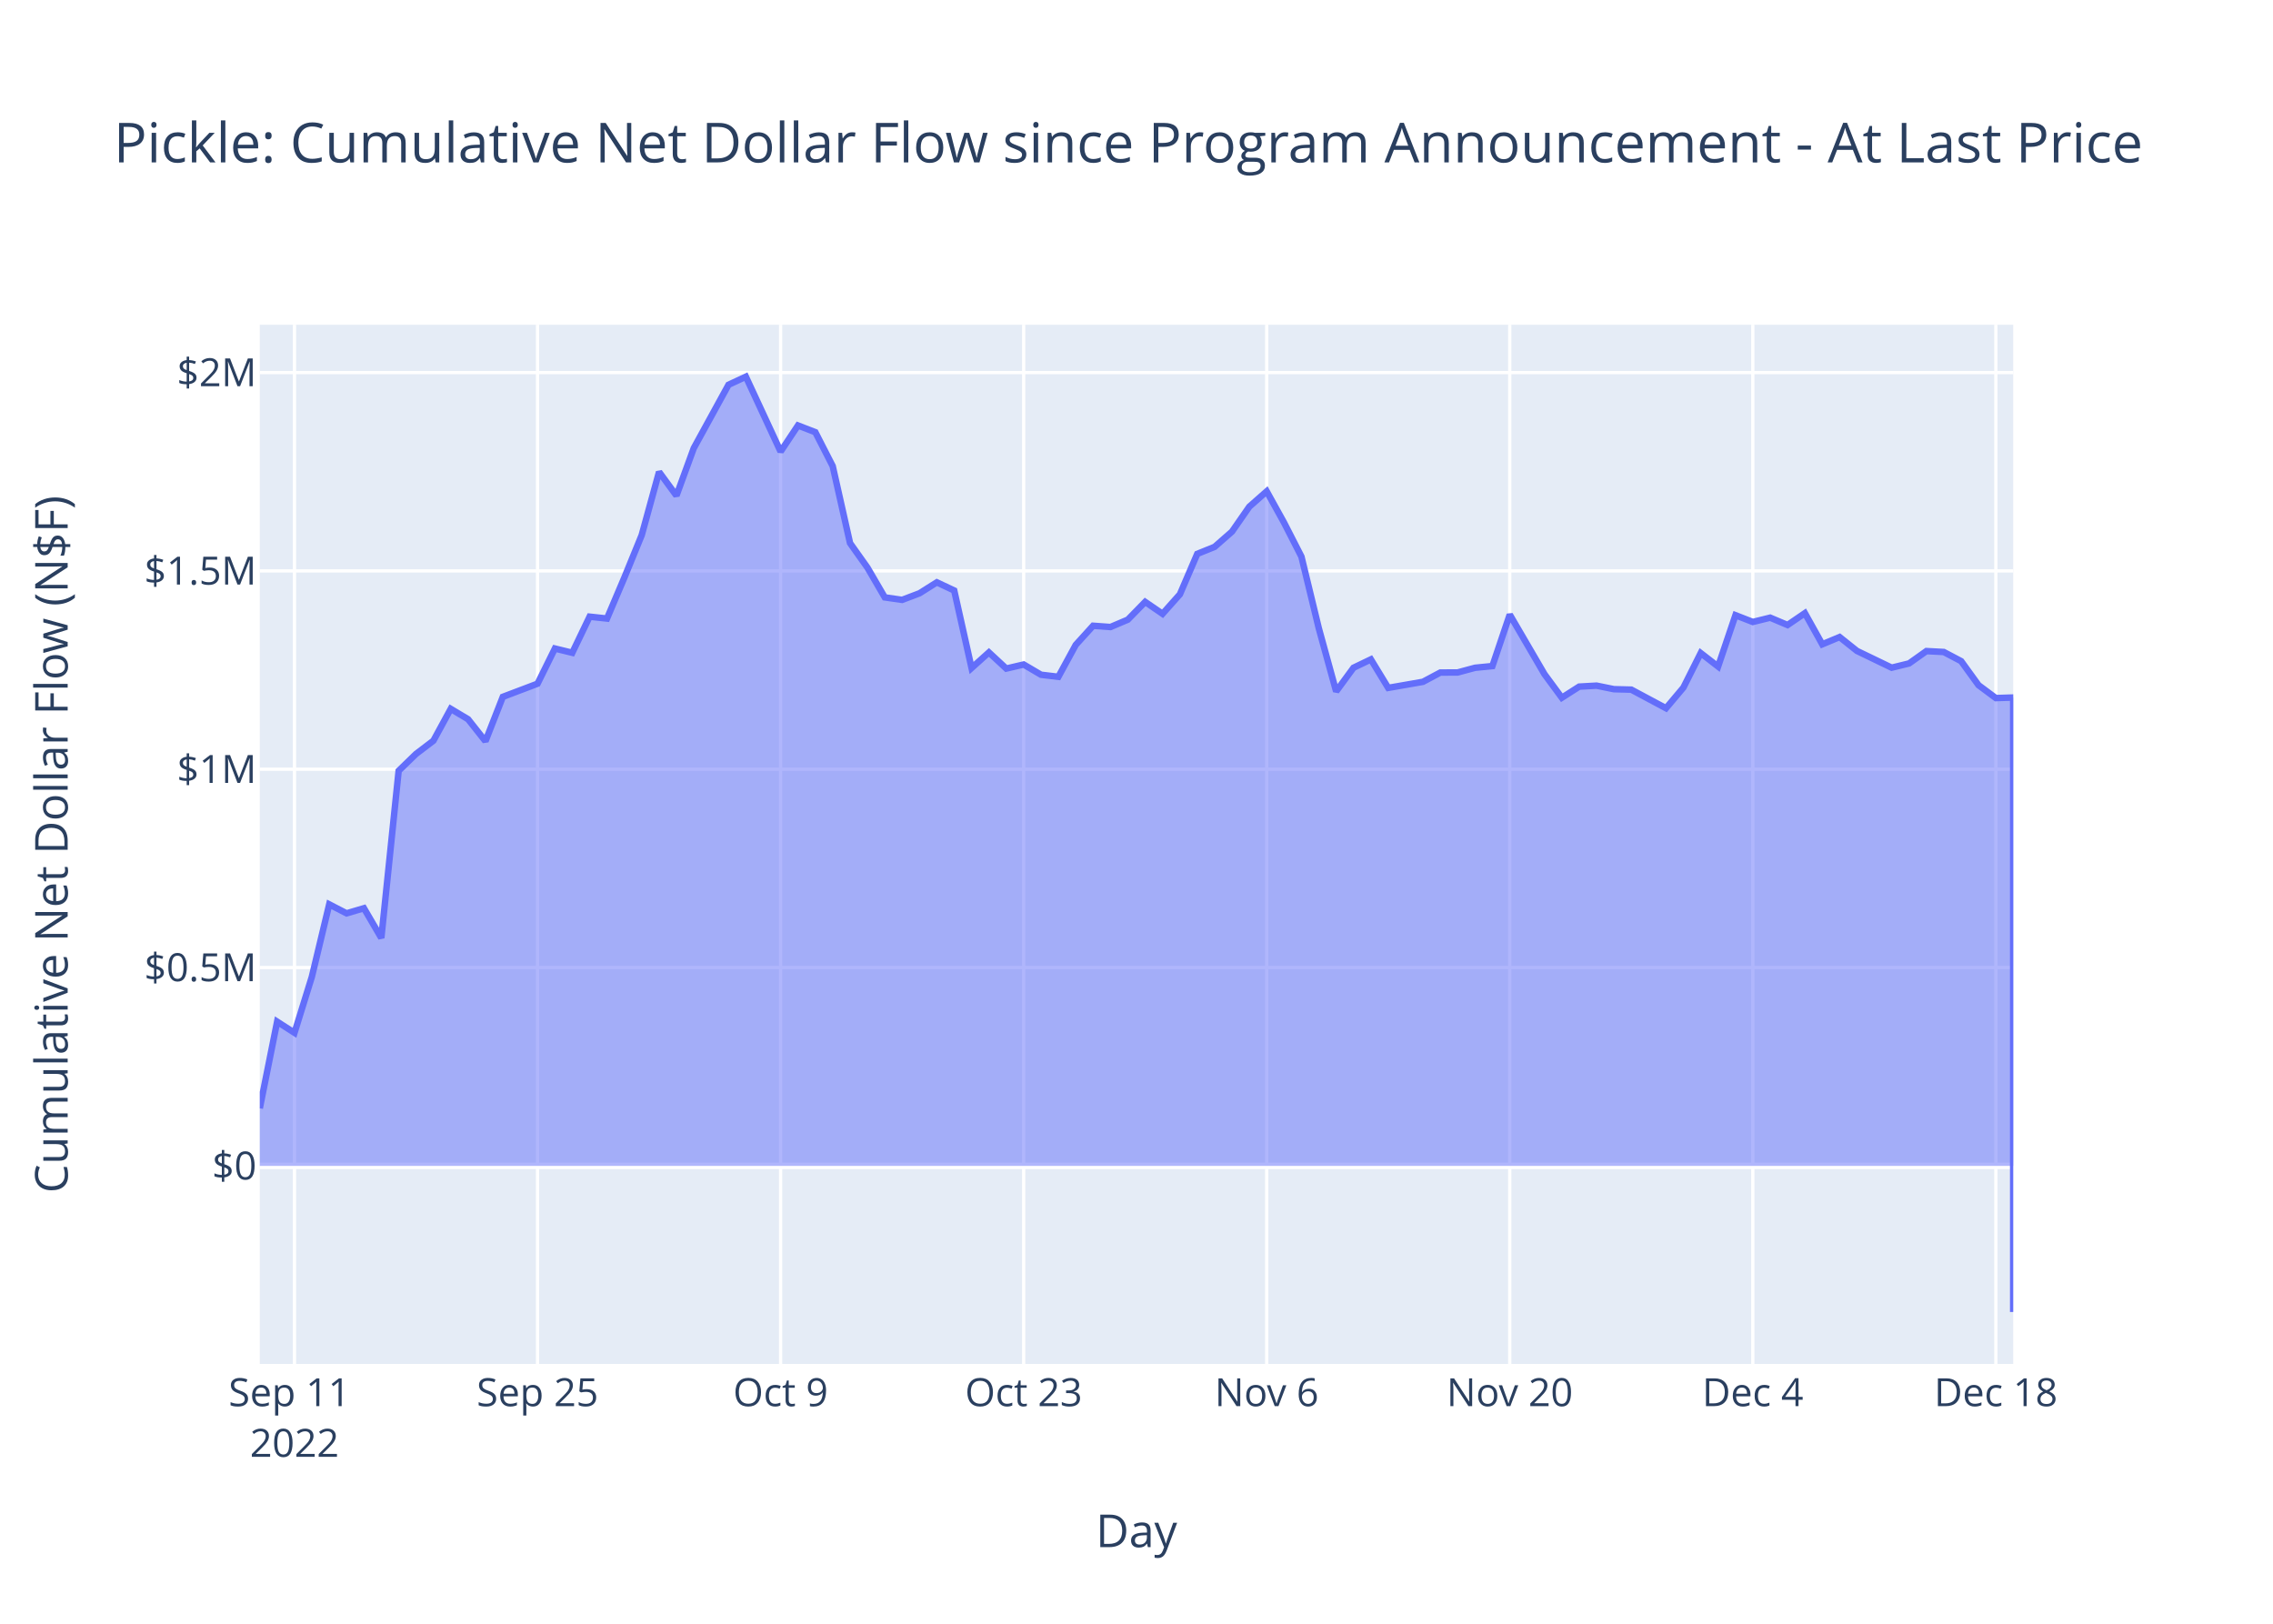
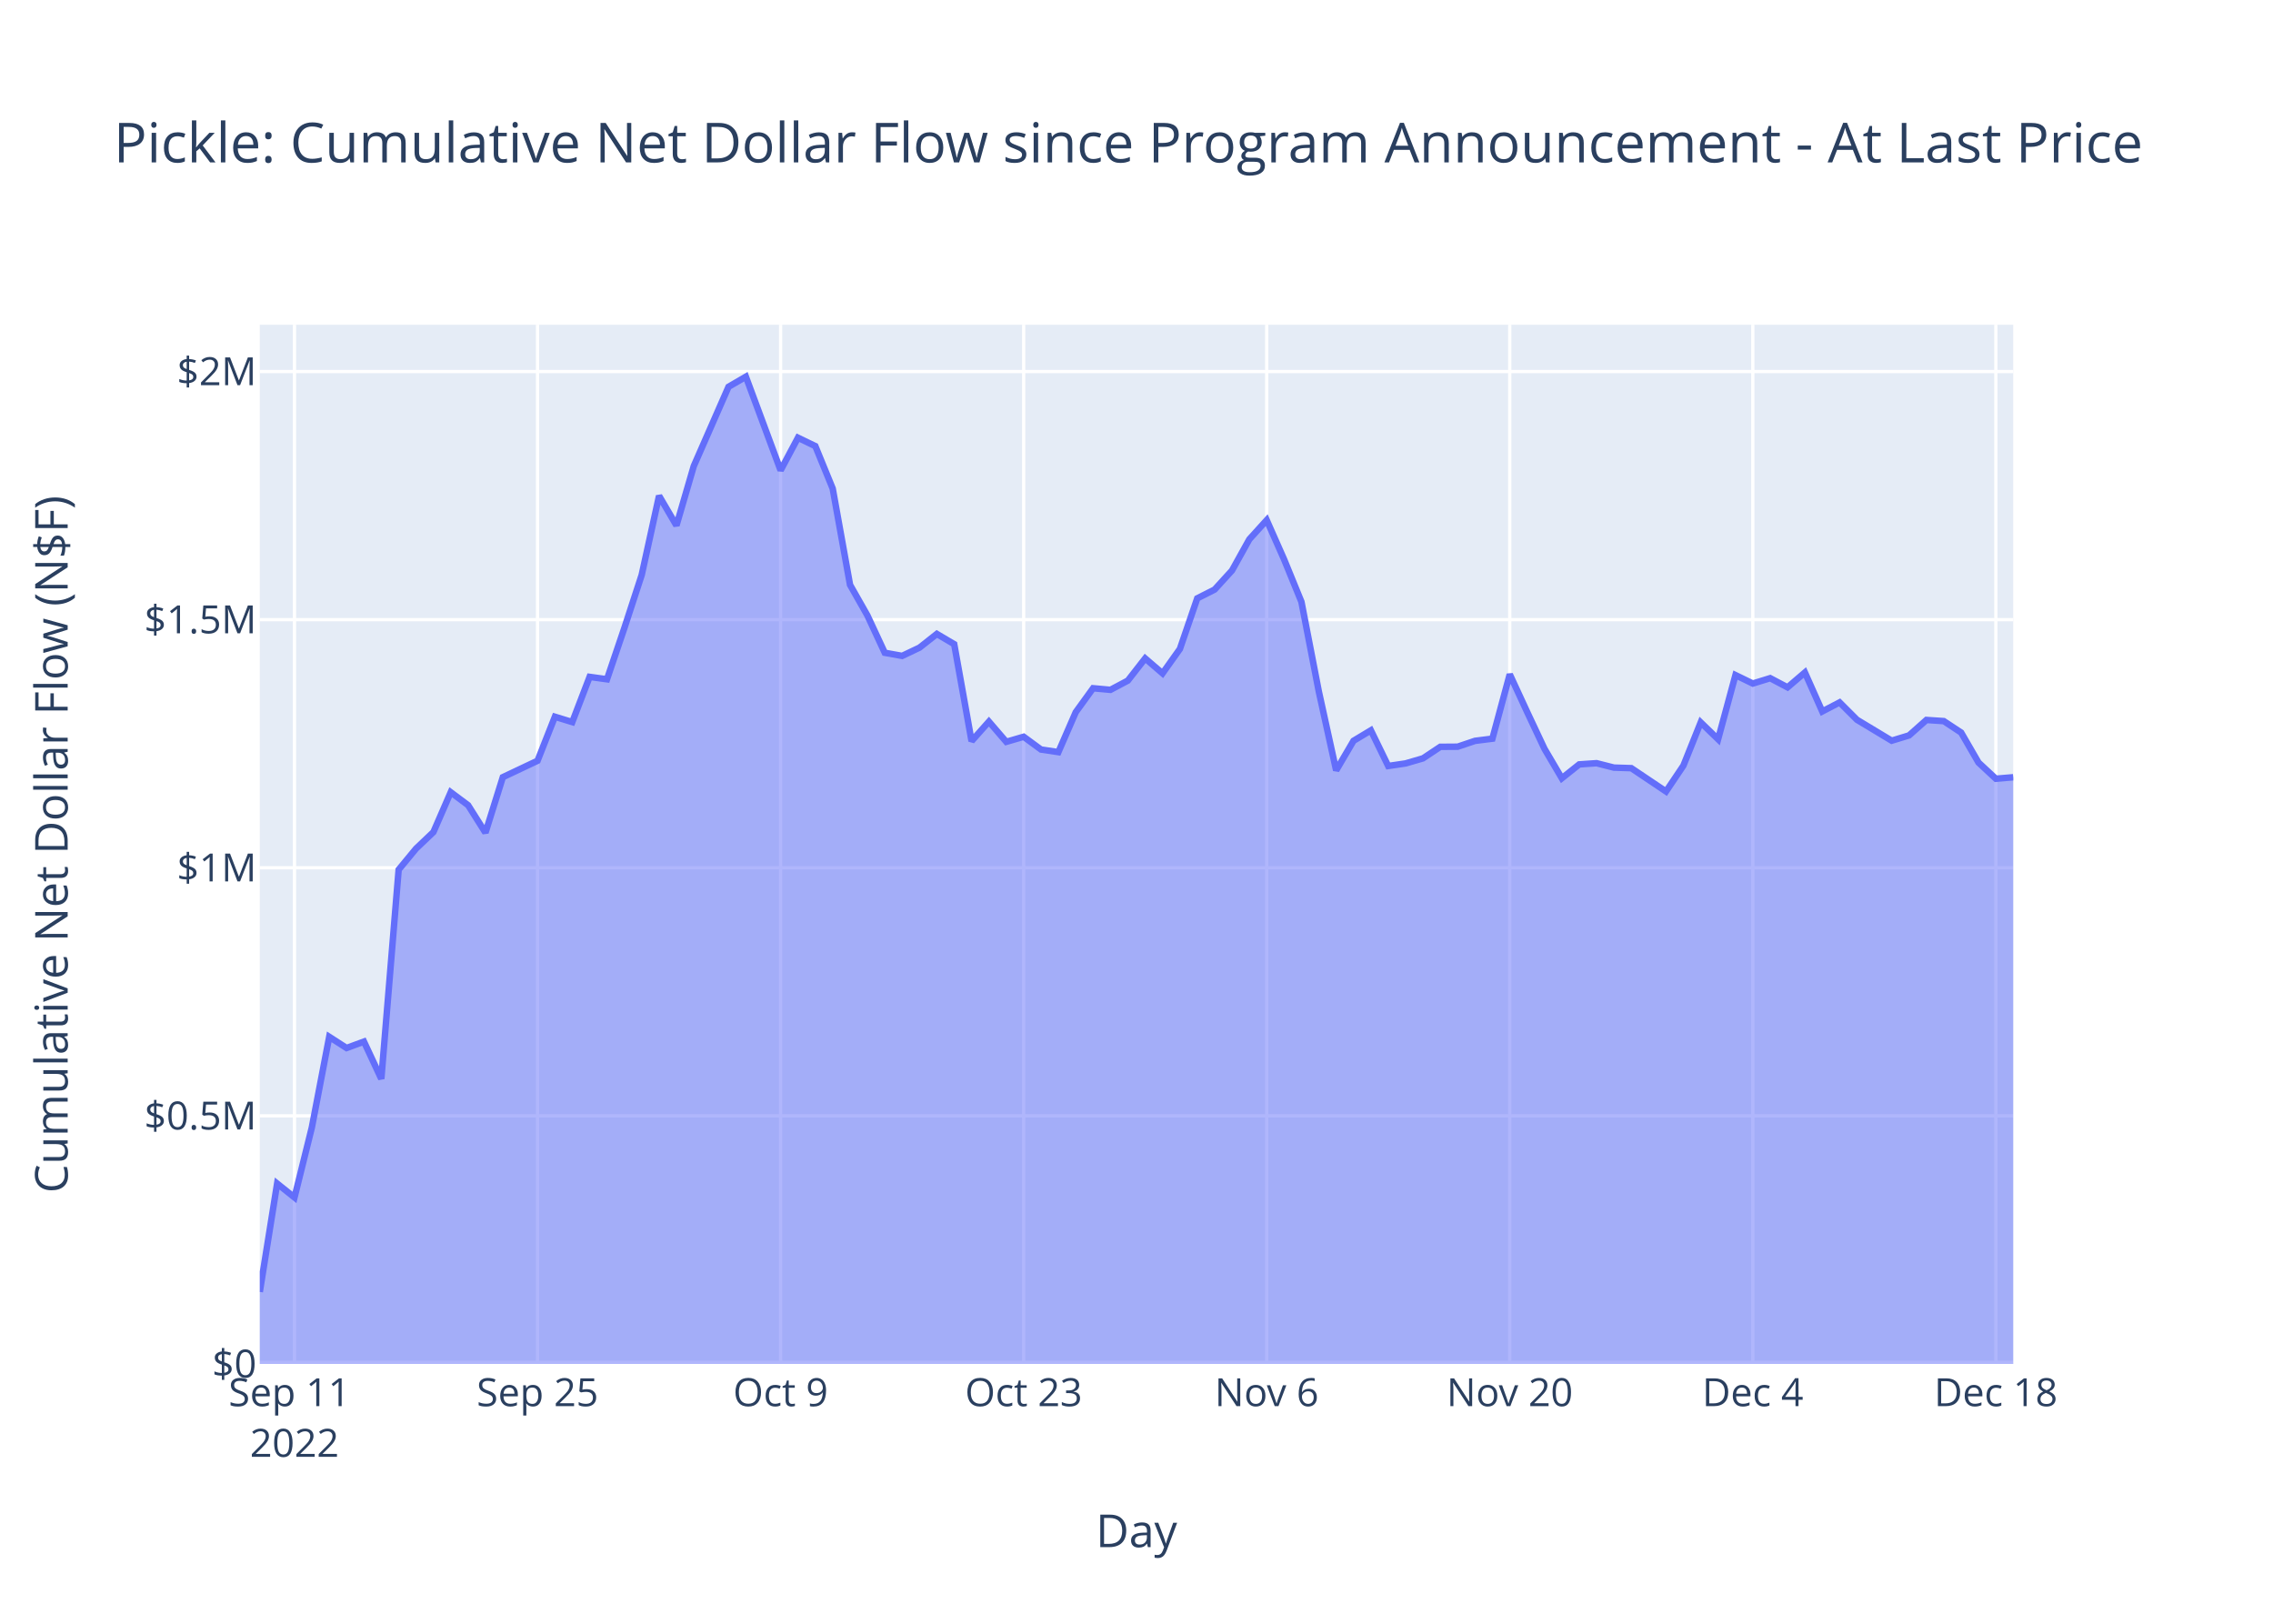
<svg xmlns="http://www.w3.org/2000/svg" class="main-svg" width="700" height="500" style="" viewBox="0 0 700 500">
  <rect x="0" y="0" width="700" height="500" style="fill: rgb(255, 255, 255); fill-opacity: 1;" />
-   <defs id="defs-179f0a">
+   <defs id="defs-a6a2b3">
    <g class="clips">
-       <clipPath id="clip179f0axyplot" class="plotclip">
+       <clipPath id="clipa6a2b3xyplot" class="plotclip">
        <rect width="540" height="320" />
      </clipPath>
-       <clipPath class="axesclip" id="clip179f0ax">
+       <clipPath class="axesclip" id="clipa6a2b3x">
        <rect x="80" y="0" width="540" height="500" />
      </clipPath>
-       <clipPath class="axesclip" id="clip179f0ay">
+       <clipPath class="axesclip" id="clipa6a2b3y">
        <rect x="0" y="100" width="700" height="320" />
      </clipPath>
-       <clipPath class="axesclip" id="clip179f0axy">
+       <clipPath class="axesclip" id="clipa6a2b3xy">
        <rect x="80" y="100" width="540" height="320" />
      </clipPath>
    </g>
    <g class="gradients" />
    <g class="patterns" />
  </defs>
  <g class="bglayer">
    <rect class="bg" x="80" y="100" width="540" height="320" style="fill: rgb(229, 236, 246); fill-opacity: 1; stroke-width: 0;" />
  </g>
  <g class="layer-below">
    <g class="imagelayer" />
    <g class="shapelayer" />
  </g>
  <g class="cartesianlayer">
    <g class="subplot xy">
      <g class="layer-subplot">
        <g class="shapelayer" />
        <g class="imagelayer" />
      </g>
      <g class="minor-gridlayer">
        <g class="x" />
        <g class="y" />
      </g>
      <g class="gridlayer">
        <g class="x">
          <path class="xgrid crisp" transform="translate(90.69,0)" d="M0,100v320" style="stroke: rgb(255, 255, 255); stroke-opacity: 1; stroke-width: 1px;" />
          <path class="xgrid crisp" transform="translate(165.54,0)" d="M0,100v320" style="stroke: rgb(255, 255, 255); stroke-opacity: 1; stroke-width: 1px;" />
          <path class="xgrid crisp" transform="translate(240.4,0)" d="M0,100v320" style="stroke: rgb(255, 255, 255); stroke-opacity: 1; stroke-width: 1px;" />
          <path class="xgrid crisp" transform="translate(315.25,0)" d="M0,100v320" style="stroke: rgb(255, 255, 255); stroke-opacity: 1; stroke-width: 1px;" />
          <path class="xgrid crisp" transform="translate(390.1,0)" d="M0,100v320" style="stroke: rgb(255, 255, 255); stroke-opacity: 1; stroke-width: 1px;" />
          <path class="xgrid crisp" transform="translate(464.95,0)" d="M0,100v320" style="stroke: rgb(255, 255, 255); stroke-opacity: 1; stroke-width: 1px;" />
          <path class="xgrid crisp" transform="translate(539.8,0)" d="M0,100v320" style="stroke: rgb(255, 255, 255); stroke-opacity: 1; stroke-width: 1px;" />
          <path class="xgrid crisp" transform="translate(614.65,0)" d="M0,100v320" style="stroke: rgb(255, 255, 255); stroke-opacity: 1; stroke-width: 1px;" />
        </g>
        <g class="y">
-           <path class="ygrid crisp" transform="translate(0,297.94)" d="M80,0h540" style="stroke: rgb(255, 255, 255); stroke-opacity: 1; stroke-width: 1px;" />
-           <path class="ygrid crisp" transform="translate(0,236.87)" d="M80,0h540" style="stroke: rgb(255, 255, 255); stroke-opacity: 1; stroke-width: 1px;" />
-           <path class="ygrid crisp" transform="translate(0,175.8)" d="M80,0h540" style="stroke: rgb(255, 255, 255); stroke-opacity: 1; stroke-width: 1px;" />
-           <path class="ygrid crisp" transform="translate(0,114.73)" d="M80,0h540" style="stroke: rgb(255, 255, 255); stroke-opacity: 1; stroke-width: 1px;" />
+           <path class="ygrid crisp" transform="translate(0,343.6)" d="M80,0h540" style="stroke: rgb(255, 255, 255); stroke-opacity: 1; stroke-width: 1px;" />
+           <path class="ygrid crisp" transform="translate(0,267.21)" d="M80,0h540" style="stroke: rgb(255, 255, 255); stroke-opacity: 1; stroke-width: 1px;" />
+           <path class="ygrid crisp" transform="translate(0,190.81)" d="M80,0h540" style="stroke: rgb(255, 255, 255); stroke-opacity: 1; stroke-width: 1px;" />
+           <path class="ygrid crisp" transform="translate(0,114.41)" d="M80,0h540" style="stroke: rgb(255, 255, 255); stroke-opacity: 1; stroke-width: 1px;" />
        </g>
      </g>
      <g class="zerolinelayer">
-         <path class="yzl zl crisp" transform="translate(0,359.01)" d="M80,0h540" style="stroke: rgb(255, 255, 255); stroke-opacity: 1; stroke-width: 2px;" />
+         <path class="yzl zl crisp" transform="translate(0,420)" d="M80,0h540" style="stroke: rgb(255, 255, 255); stroke-opacity: 1; stroke-width: 2px;" />
      </g>
      <path class="xlines-below" />
      <path class="ylines-below" />
      <g class="overlines-below" />
      <g class="xaxislayer-below" />
      <g class="yaxislayer-below" />
      <g class="overaxes-below" />
-       <g class="plot" transform="translate(80,100)" clip-path="url(#clip179f0axyplot)">
+       <g class="plot" transform="translate(80,100)" clip-path="url(#clipa6a2b3xyplot)">
        <g class="scatterlayer mlayer">
-           <g class="trace scatter trace047e61" style="stroke-miterlimit: 2;">
+           <g class="trace scatter trace46459c" style="stroke-miterlimit: 2;">
            <g class="fills">
              <g>
-                 <path class="js-fill" d="M540,259.01L0,259.01L0,241.27L5.35,214.6L10.69,218.03L16.04,200.78L21.39,178.48L26.73,181.24L32.08,179.67L37.43,188.83L42.77,137.35L48.12,132.16L53.47,128.09L58.81,118.28L64.16,121.48L69.5,128.24L74.85,114.58L85.54,110.53L90.89,99.7L96.24,101.01L101.58,89.89L106.93,90.47L112.28,77.86L117.62,64.79L122.97,45.32L128.32,52.62L133.66,37.99L144.36,18.48L149.7,16L160.4,39.05L165.74,31.02L171.09,33.08L176.44,43.53L181.78,67.24L187.13,74.77L192.48,83.95L197.82,84.72L203.17,82.69L208.51,79.32L213.86,81.83L219.21,105.7L224.55,100.9L229.9,105.87L235.25,104.62L240.59,107.77L245.94,108.41L251.29,98.58L256.63,92.69L261.98,93.08L267.33,90.81L272.67,85.34L278.02,89.01L283.37,83L288.71,70.56L294.06,68.39L299.41,63.7L304.75,56.02L310.1,51.3L315.45,60.96L320.79,71.4L326.14,93.46L331.49,112.9L336.83,105.62L342.18,103.05L347.52,111.82L358.22,109.95L363.56,107.1L368.91,107.07L374.26,105.63L379.6,105.1L384.95,89.26L395.64,107.59L400.99,114.85L406.34,111.43L411.68,111.13L417.03,112.22L422.38,112.36L433.07,118.08L438.42,111.73L443.76,101.1L449.11,105.24L454.46,89.44L459.8,91.52L465.15,90.2L470.5,92.46L475.84,88.81L481.19,98.4L486.53,96.17L491.88,100.44L502.57,105.6L507.92,104.29L513.27,100.49L518.61,100.77L523.96,103.59L529.31,110.98L534.65,114.96L540,114.79L540,304" style="fill: rgb(99, 110, 250); fill-opacity: 0.5; stroke-width: 0;" />
+                 <path class="js-fill" d="M540,320L0,320L0,297.81L5.35,264.45L10.69,268.73L16.04,247.16L21.39,219.27L26.73,222.71L32.08,220.74L37.43,232.21L42.77,167.8L48.12,161.32L53.47,156.23L58.81,143.95L64.16,147.95L69.5,156.41L74.85,139.32L85.54,134.26L90.89,120.71L96.24,122.35L101.58,108.43L106.93,109.17L112.28,93.39L117.62,77.04L122.97,52.68L128.32,61.81L133.66,43.51L144.36,19.11L149.7,16L160.4,44.83L165.74,34.79L171.09,37.37L176.44,50.44L181.78,80.09L187.13,89.52L192.48,101.01L197.82,101.97L203.17,99.43L208.51,95.21L213.86,98.36L219.21,128.21L224.55,122.21L229.9,128.43L235.25,126.87L240.59,130.8L245.94,131.6L251.29,119.3L256.63,111.93L261.98,112.42L267.33,109.58L272.67,102.74L278.02,107.34L283.37,99.82L288.71,84.25L294.06,81.54L299.41,75.67L304.75,66.07L310.1,60.16L315.45,72.25L320.79,85.31L326.14,112.9L331.49,137.22L336.83,128.12L342.18,124.9L347.52,135.87L352.87,135.08L358.22,133.52L363.56,129.97L368.91,129.93L374.26,128.13L379.6,127.46L384.95,107.65L390.3,119.23L395.64,130.57L400.99,139.65L406.34,135.38L411.68,135.01L417.03,136.37L422.38,136.54L433.07,143.71L438.42,135.76L443.76,122.45L449.11,127.63L454.46,107.88L459.8,110.48L465.15,108.83L470.5,111.65L475.84,107.08L481.19,119.08L486.53,116.29L491.88,121.64L502.57,128.08L507.92,126.45L513.27,121.7L518.61,122.05L523.96,125.58L529.31,134.82L534.65,139.79L540,139.34" style="fill: rgb(99, 110, 250); fill-opacity: 0.5; stroke-width: 0;" />
              </g>
            </g>
            <g class="errorbars" />
            <g class="lines">
-               <path class="js-line" d="M0,241.27L5.35,214.6L10.69,218.03L16.04,200.78L21.39,178.48L26.73,181.24L32.08,179.67L37.43,188.83L42.77,137.35L48.12,132.16L53.47,128.09L58.81,118.28L64.16,121.48L69.5,128.24L74.85,114.58L85.54,110.53L90.89,99.7L96.24,101.01L101.58,89.89L106.93,90.47L112.28,77.86L117.62,64.79L122.97,45.32L128.32,52.62L133.66,37.99L144.36,18.48L149.7,16L160.4,39.05L165.74,31.02L171.09,33.08L176.44,43.53L181.78,67.24L187.13,74.77L192.48,83.95L197.82,84.72L203.17,82.69L208.51,79.32L213.86,81.83L219.21,105.7L224.55,100.9L229.9,105.87L235.25,104.62L240.59,107.77L245.94,108.41L251.29,98.58L256.63,92.69L261.98,93.08L267.33,90.81L272.67,85.34L278.02,89.01L283.37,83L288.71,70.56L294.06,68.39L299.41,63.7L304.75,56.02L310.1,51.3L315.45,60.96L320.79,71.4L326.14,93.46L331.49,112.9L336.83,105.62L342.18,103.05L347.52,111.82L358.22,109.95L363.56,107.1L368.91,107.07L374.26,105.63L379.6,105.1L384.95,89.26L395.64,107.59L400.99,114.85L406.34,111.43L411.68,111.13L417.03,112.22L422.38,112.36L433.07,118.08L438.42,111.73L443.76,101.1L449.11,105.24L454.46,89.44L459.8,91.52L465.15,90.2L470.5,92.46L475.84,88.81L481.19,98.4L486.53,96.17L491.88,100.44L502.57,105.6L507.92,104.29L513.27,100.49L518.61,100.77L523.96,103.59L529.31,110.98L534.65,114.96L540,114.79L540,304" style="vector-effect: non-scaling-stroke; fill: none; stroke: rgb(99, 110, 250); stroke-opacity: 1; stroke-width: 2px; opacity: 1;" />
+               <path class="js-line" d="M0,297.81L5.35,264.45L10.69,268.73L16.04,247.16L21.39,219.27L26.73,222.71L32.08,220.74L37.43,232.21L42.77,167.8L48.12,161.32L53.47,156.23L58.81,143.95L64.16,147.95L69.5,156.41L74.85,139.32L85.54,134.26L90.89,120.71L96.24,122.35L101.58,108.43L106.93,109.17L112.28,93.39L117.62,77.04L122.97,52.68L128.32,61.81L133.66,43.51L144.36,19.11L149.7,16L160.4,44.83L165.74,34.79L171.09,37.37L176.44,50.44L181.78,80.09L187.13,89.52L192.48,101.01L197.82,101.97L203.17,99.43L208.51,95.21L213.86,98.36L219.21,128.21L224.55,122.21L229.9,128.43L235.25,126.87L240.59,130.8L245.94,131.6L251.29,119.3L256.63,111.93L261.98,112.42L267.33,109.58L272.67,102.74L278.02,107.34L283.37,99.82L288.71,84.25L294.06,81.54L299.41,75.67L304.75,66.07L310.1,60.16L315.45,72.25L320.79,85.31L326.14,112.9L331.49,137.22L336.83,128.12L342.18,124.9L347.52,135.87L352.87,135.08L358.22,133.52L363.56,129.97L368.91,129.93L374.26,128.13L379.6,127.46L384.95,107.65L390.3,119.23L395.64,130.57L400.99,139.65L406.34,135.38L411.68,135.01L417.03,136.37L422.38,136.54L433.07,143.71L438.42,135.76L443.76,122.45L449.11,127.63L454.46,107.88L459.8,110.48L465.15,108.83L470.5,111.65L475.84,107.08L481.19,119.08L486.53,116.29L491.88,121.64L502.57,128.08L507.92,126.45L513.27,121.7L518.61,122.05L523.96,125.58L529.31,134.82L534.65,139.79L540,139.34" style="vector-effect: non-scaling-stroke; fill: none; stroke: rgb(99, 110, 250); stroke-opacity: 1; stroke-width: 2px; opacity: 1;" />
            </g>
            <g class="points" />
            <g class="text" />
          </g>
        </g>
      </g>
      <g class="overplot" />
      <path class="xlines-above crisp" d="M0,0" style="fill: none;" />
      <path class="ylines-above crisp" d="M0,0" style="fill: none;" />
      <g class="overlines-above" />
      <g class="xaxislayer-above">
        <g class="xtick">
          <text text-anchor="middle" x="0" y="433" transform="translate(90.69,0)" style="font-family: 'Open Sans', verdana, arial, sans-serif; font-size: 12px; fill: rgb(42, 63, 95); fill-opacity: 1; white-space: pre; opacity: 1;">
            <tspan class="line" dy="0em" x="0" y="433">Sep 11</tspan>
            <tspan class="line" dy="1.3em" x="0" y="433">2022</tspan>
          </text>
        </g>
        <g class="xtick">
          <text text-anchor="middle" x="0" y="433" style="font-family: 'Open Sans', verdana, arial, sans-serif; font-size: 12px; fill: rgb(42, 63, 95); fill-opacity: 1; white-space: pre; opacity: 1;" transform="translate(165.54,0)">Sep 25</text>
        </g>
        <g class="xtick">
          <text text-anchor="middle" x="0" y="433" style="font-family: 'Open Sans', verdana, arial, sans-serif; font-size: 12px; fill: rgb(42, 63, 95); fill-opacity: 1; white-space: pre; opacity: 1;" transform="translate(240.4,0)">Oct 9</text>
        </g>
        <g class="xtick">
          <text text-anchor="middle" x="0" y="433" style="font-family: 'Open Sans', verdana, arial, sans-serif; font-size: 12px; fill: rgb(42, 63, 95); fill-opacity: 1; white-space: pre; opacity: 1;" transform="translate(315.25,0)">Oct 23</text>
        </g>
        <g class="xtick">
          <text text-anchor="middle" x="0" y="433" style="font-family: 'Open Sans', verdana, arial, sans-serif; font-size: 12px; fill: rgb(42, 63, 95); fill-opacity: 1; white-space: pre; opacity: 1;" transform="translate(390.1,0)">Nov 6</text>
        </g>
        <g class="xtick">
          <text text-anchor="middle" x="0" y="433" style="font-family: 'Open Sans', verdana, arial, sans-serif; font-size: 12px; fill: rgb(42, 63, 95); fill-opacity: 1; white-space: pre; opacity: 1;" transform="translate(464.95,0)">Nov 20</text>
        </g>
        <g class="xtick">
          <text text-anchor="middle" x="0" y="433" style="font-family: 'Open Sans', verdana, arial, sans-serif; font-size: 12px; fill: rgb(42, 63, 95); fill-opacity: 1; white-space: pre; opacity: 1;" transform="translate(539.8,0)">Dec 4</text>
        </g>
        <g class="xtick">
          <text text-anchor="middle" x="0" y="433" style="font-family: 'Open Sans', verdana, arial, sans-serif; font-size: 12px; fill: rgb(42, 63, 95); fill-opacity: 1; white-space: pre; opacity: 1;" transform="translate(614.65,0)">Dec 18</text>
        </g>
      </g>
      <g class="yaxislayer-above">
        <g class="ytick">
-           <text text-anchor="end" x="79" y="4.2" transform="translate(0,359.01)" style="font-family: 'Open Sans', verdana, arial, sans-serif; font-size: 12px; fill: rgb(42, 63, 95); fill-opacity: 1; white-space: pre; opacity: 1;">$0</text>
+           <text text-anchor="end" x="79" y="4.2" transform="translate(0,420)" style="font-family: 'Open Sans', verdana, arial, sans-serif; font-size: 12px; fill: rgb(42, 63, 95); fill-opacity: 1; white-space: pre; opacity: 1;">$0</text>
        </g>
        <g class="ytick">
-           <text text-anchor="end" x="79" y="4.2" style="font-family: 'Open Sans', verdana, arial, sans-serif; font-size: 12px; fill: rgb(42, 63, 95); fill-opacity: 1; white-space: pre; opacity: 1;" transform="translate(0,297.94)">$0.5M</text>
+           <text text-anchor="end" x="79" y="4.2" style="font-family: 'Open Sans', verdana, arial, sans-serif; font-size: 12px; fill: rgb(42, 63, 95); fill-opacity: 1; white-space: pre; opacity: 1;" transform="translate(0,343.6)">$0.5M</text>
        </g>
        <g class="ytick">
-           <text text-anchor="end" x="79" y="4.2" style="font-family: 'Open Sans', verdana, arial, sans-serif; font-size: 12px; fill: rgb(42, 63, 95); fill-opacity: 1; white-space: pre; opacity: 1;" transform="translate(0,236.87)">$1M</text>
+           <text text-anchor="end" x="79" y="4.2" style="font-family: 'Open Sans', verdana, arial, sans-serif; font-size: 12px; fill: rgb(42, 63, 95); fill-opacity: 1; white-space: pre; opacity: 1;" transform="translate(0,267.21)">$1M</text>
        </g>
        <g class="ytick">
-           <text text-anchor="end" x="79" y="4.2" style="font-family: 'Open Sans', verdana, arial, sans-serif; font-size: 12px; fill: rgb(42, 63, 95); fill-opacity: 1; white-space: pre; opacity: 1;" transform="translate(0,175.8)">$1.5M</text>
+           <text text-anchor="end" x="79" y="4.2" style="font-family: 'Open Sans', verdana, arial, sans-serif; font-size: 12px; fill: rgb(42, 63, 95); fill-opacity: 1; white-space: pre; opacity: 1;" transform="translate(0,190.81)">$1.5M</text>
        </g>
        <g class="ytick">
-           <text text-anchor="end" x="79" y="4.2" style="font-family: 'Open Sans', verdana, arial, sans-serif; font-size: 12px; fill: rgb(42, 63, 95); fill-opacity: 1; white-space: pre; opacity: 1;" transform="translate(0,114.73)">$2M</text>
+           <text text-anchor="end" x="79" y="4.2" style="font-family: 'Open Sans', verdana, arial, sans-serif; font-size: 12px; fill: rgb(42, 63, 95); fill-opacity: 1; white-space: pre; opacity: 1;" transform="translate(0,114.41)">$2M</text>
        </g>
      </g>
      <g class="overaxes-above" />
    </g>
  </g>
  <g class="polarlayer" />
  <g class="smithlayer" />
  <g class="ternarylayer" />
  <g class="geolayer" />
  <g class="funnelarealayer" />
  <g class="pielayer" />
  <g class="iciclelayer" />
  <g class="treemaplayer" />
  <g class="sunburstlayer" />
  <g class="glimages" />
-   <defs id="topdefs-179f0a">
+   <defs id="topdefs-a6a2b3">
    <g class="clips" />
  </defs>
  <g class="layer-above">
    <g class="imagelayer" />
    <g class="shapelayer" />
  </g>
  <g class="infolayer">
    <g class="g-gtitle">
      <text class="gtitle" x="35" y="50" text-anchor="start" dy="0em" style="font-family: 'Open Sans', verdana, arial, sans-serif; font-size: 17px; fill: rgb(42, 63, 95); opacity: 1; font-weight: normal; white-space: pre;">Pickle: Cumulative Net Dollar Flow since Program Announcement - At Last Price</text>
    </g>
    <g class="g-xtitle">
      <text class="xtitle" x="350" y="476.409" text-anchor="middle" style="font-family: 'Open Sans', verdana, arial, sans-serif; font-size: 14px; fill: rgb(42, 63, 95); opacity: 1; font-weight: normal; white-space: pre;">Day</text>
    </g>
    <g class="g-ytitle">
      <text class="ytitle" transform="rotate(-90,20.84063,260)" x="20.841" y="260" text-anchor="middle" style="font-family: 'Open Sans', verdana, arial, sans-serif; font-size: 14px; fill: rgb(42, 63, 95); opacity: 1; font-weight: normal; white-space: pre;">Cumulative Net Dollar Flow (N$F)</text>
    </g>
  </g>
</svg>
